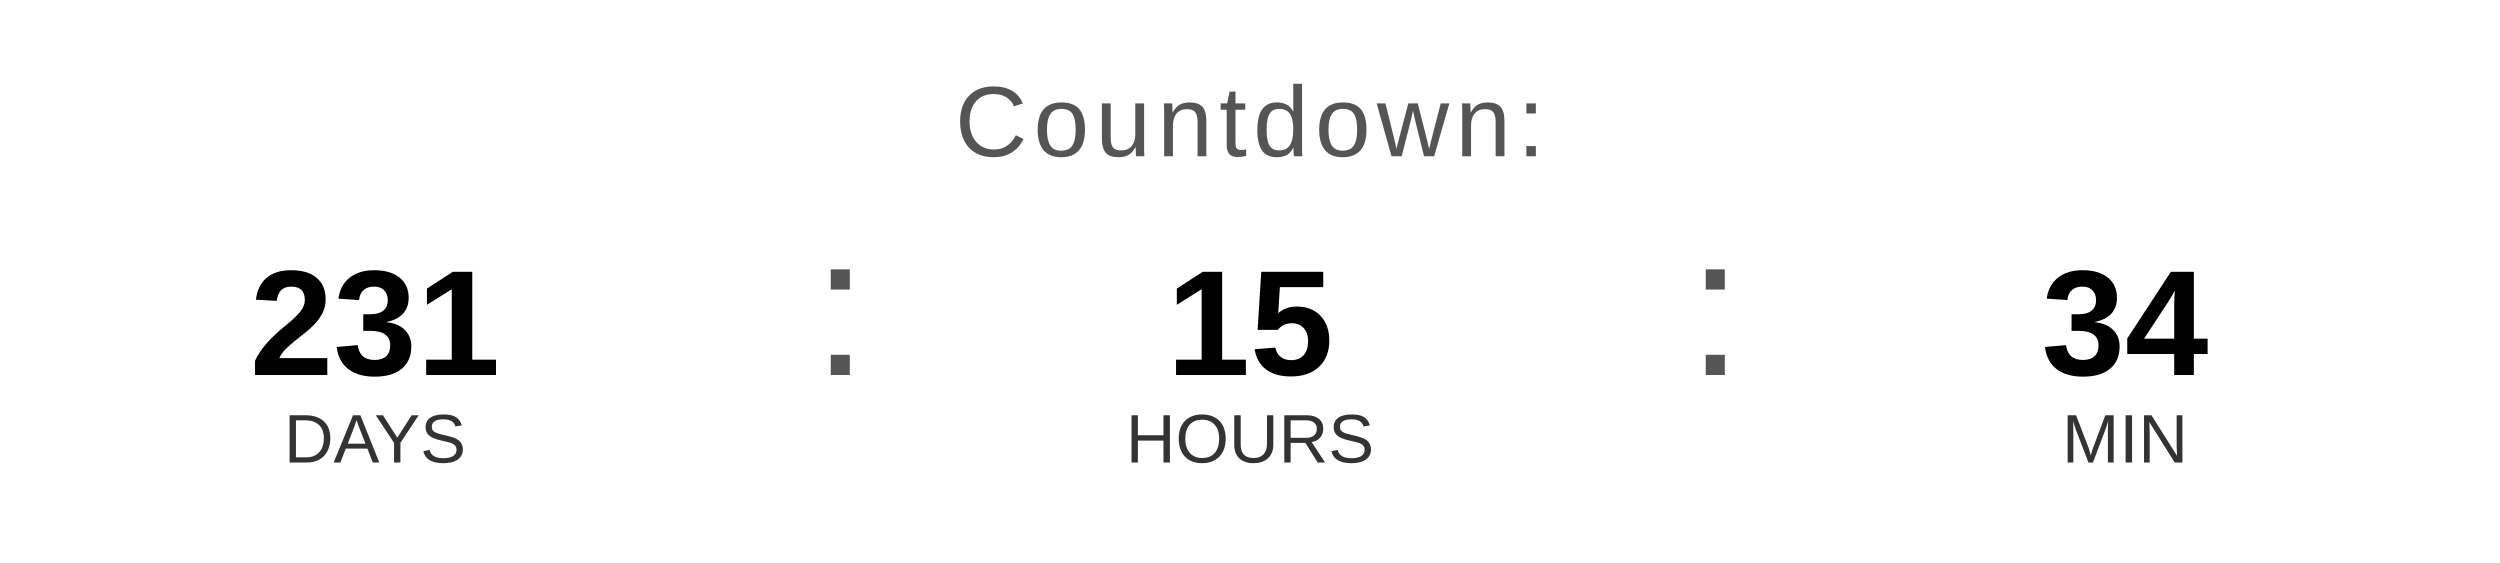
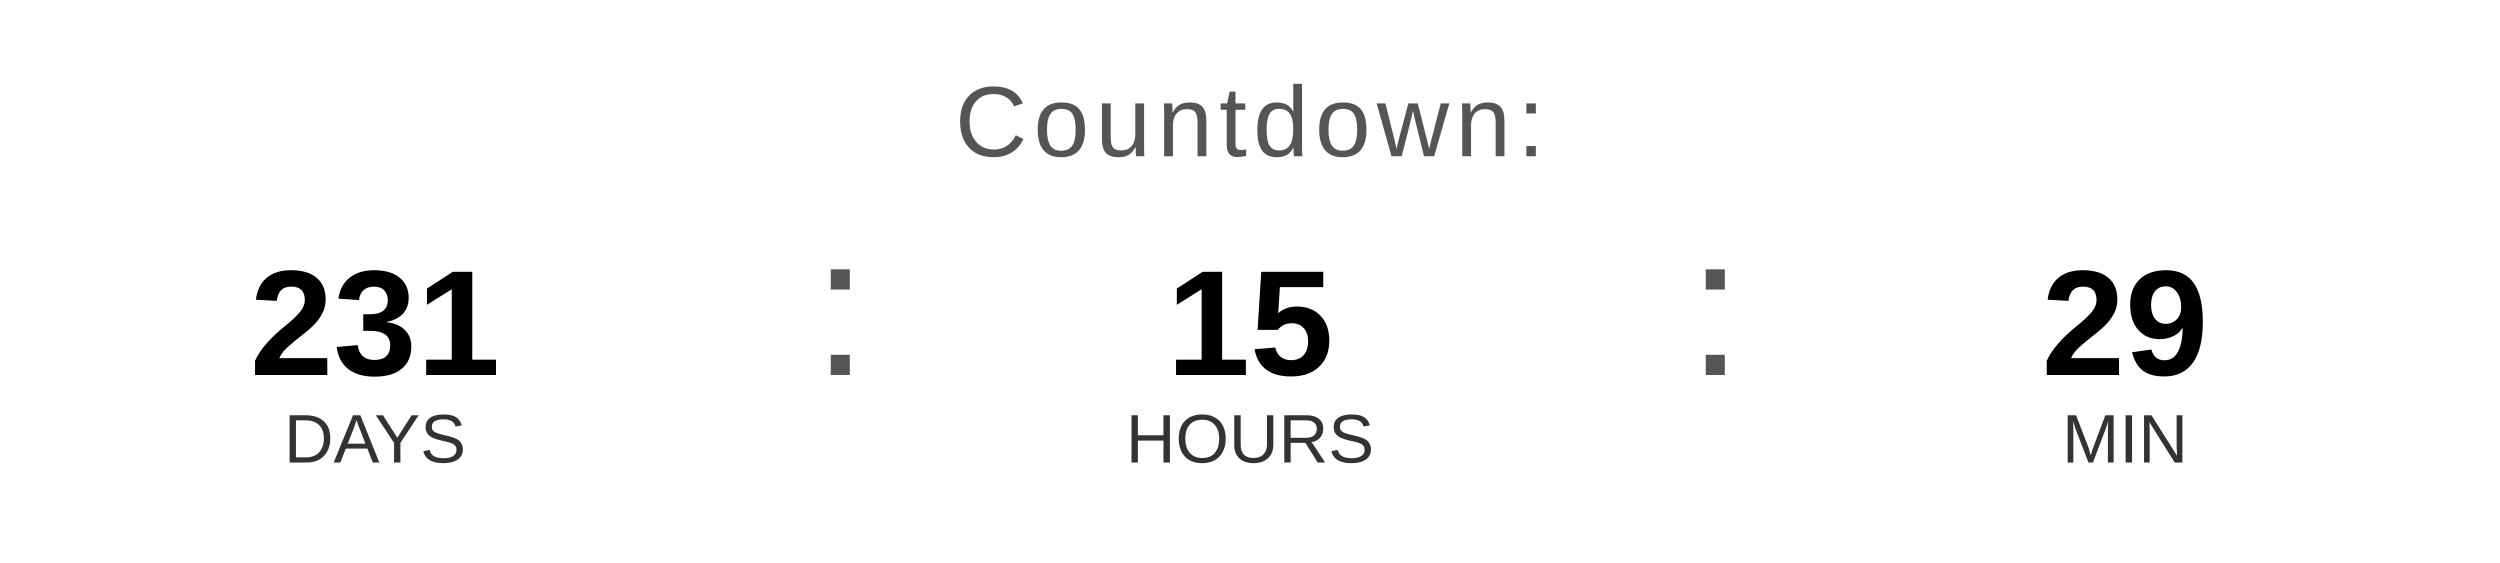
<svg xmlns="http://www.w3.org/2000/svg" width="400" height="90" viewBox="0 0 400 90">
  <text x="200" y="25" font-family="Arial, Helvetica, sans-serif" font-size="16" fill="#555555" text-anchor="middle" letter-spacing="1">
    Countdown:
  </text>
  <text x="60" y="60" font-family="Arial, Helvetica, sans-serif" font-size="24" font-weight="bold" fill="#000000" text-anchor="middle">231</text>
  <text x="60" y="74" font-family="Arial, Helvetica, sans-serif" font-size="11" fill="#333333" text-anchor="middle">DAYS</text>
  <text x="130" y="60" font-family="Arial, sans-serif" font-size="32" fill="#555555">:</text>
  <text x="200" y="60" font-family="Arial, Helvetica, sans-serif" font-size="24" font-weight="bold" fill="#000000" text-anchor="middle">15</text>
  <text x="200" y="74" font-family="Arial, Helvetica, sans-serif" font-size="11" fill="#333333" text-anchor="middle">HOURS</text>
  <text x="270" y="60" font-family="Arial, sans-serif" font-size="32" fill="#555555">:</text>
-   <text x="340" y="60" font-family="Arial, Helvetica, sans-serif" font-size="24" font-weight="bold" fill="#000000" text-anchor="middle">34</text>
+   <text x="340" y="60" font-family="Arial, Helvetica, sans-serif" font-size="24" font-weight="bold" fill="#000000" text-anchor="middle">29</text>
  <text x="340" y="74" font-family="Arial, Helvetica, sans-serif" font-size="11" fill="#333333" text-anchor="middle">MIN</text>
</svg>
